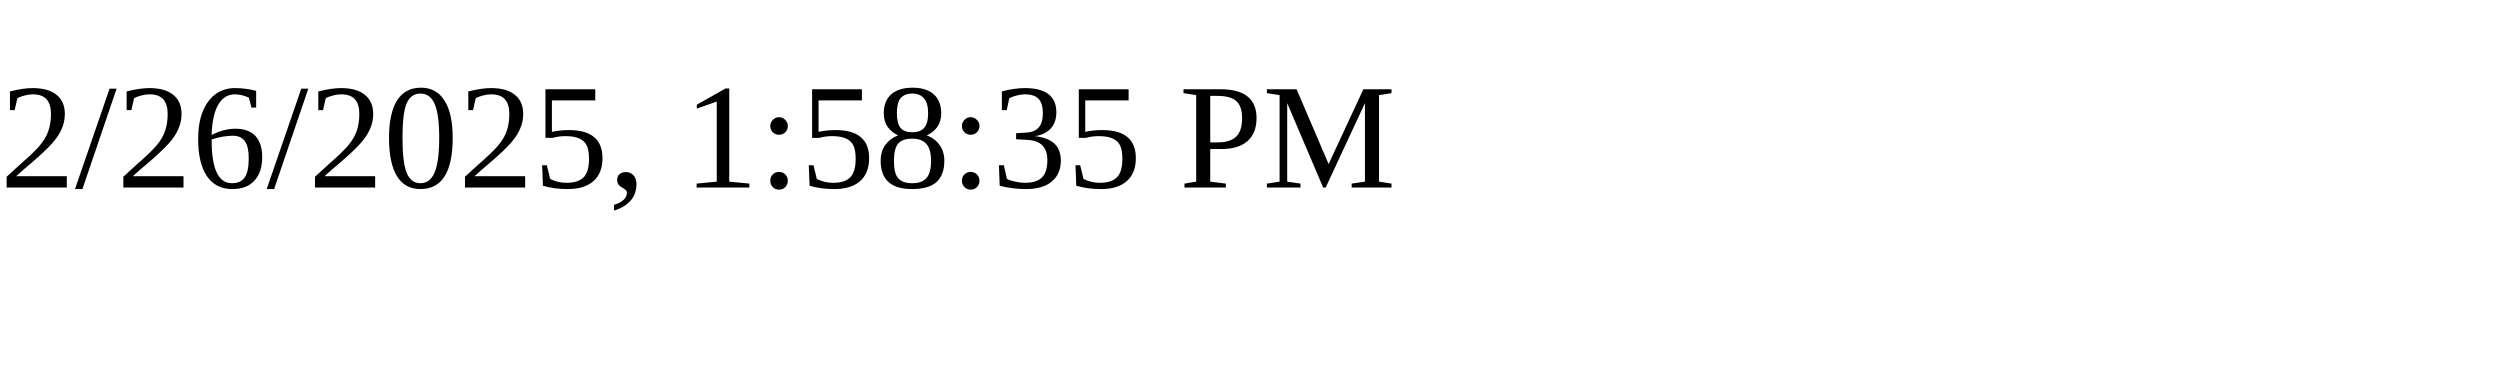
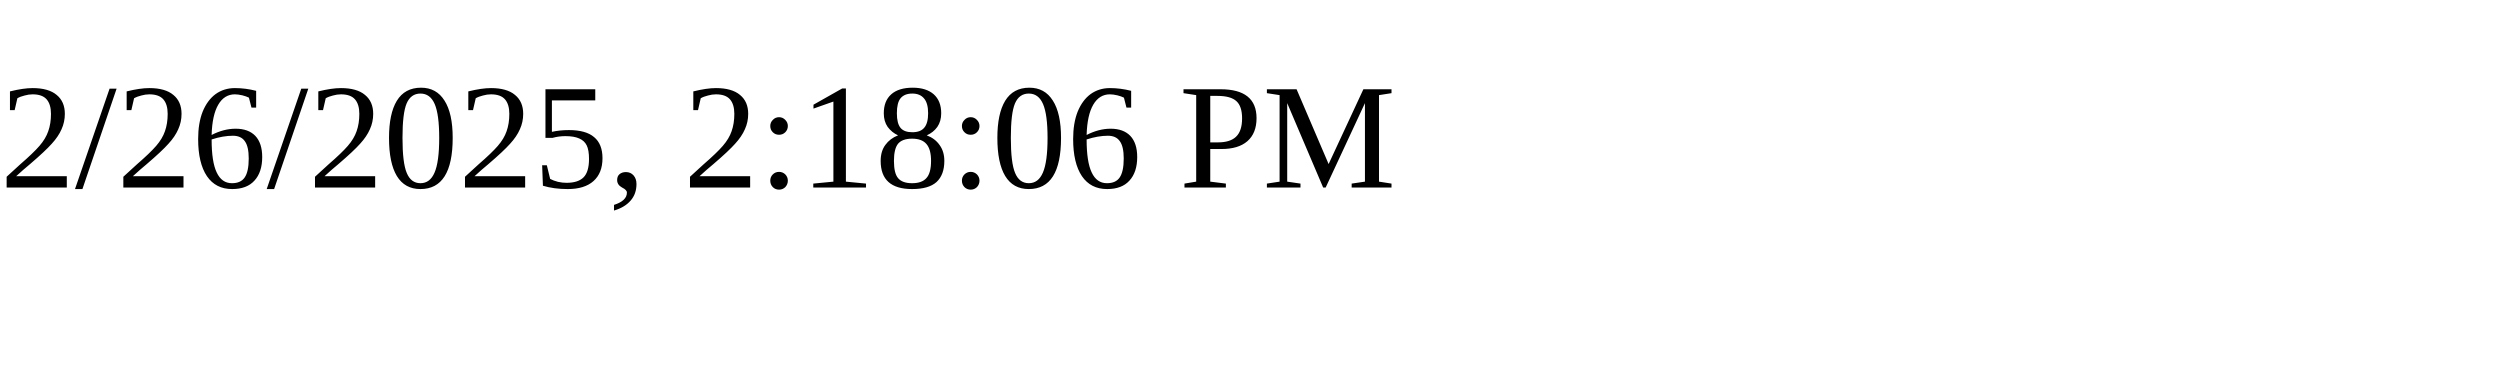
<svg xmlns="http://www.w3.org/2000/svg" height="30" width="200">
-   <text x="0" y="15">2/26/2025, 1:58:35 PM</text>
+   <text x="0" y="15">2/26/2025, 2:18:06 PM</text>
</svg>
